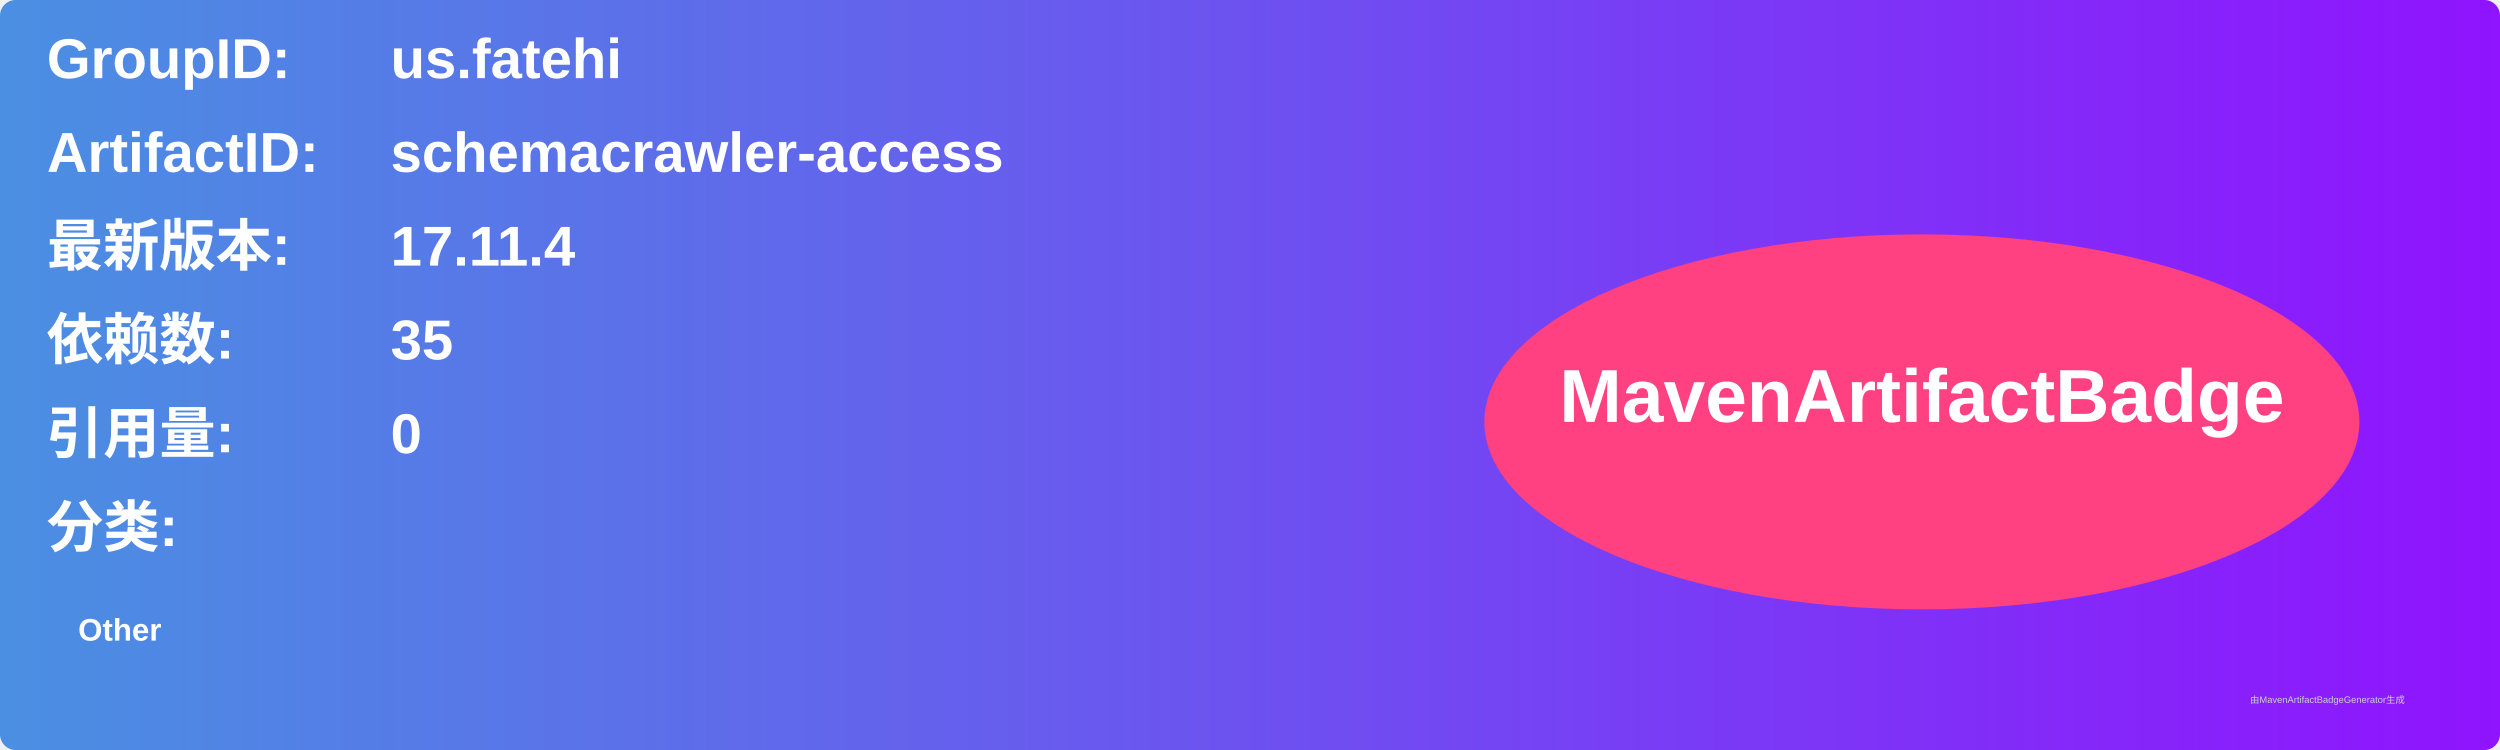
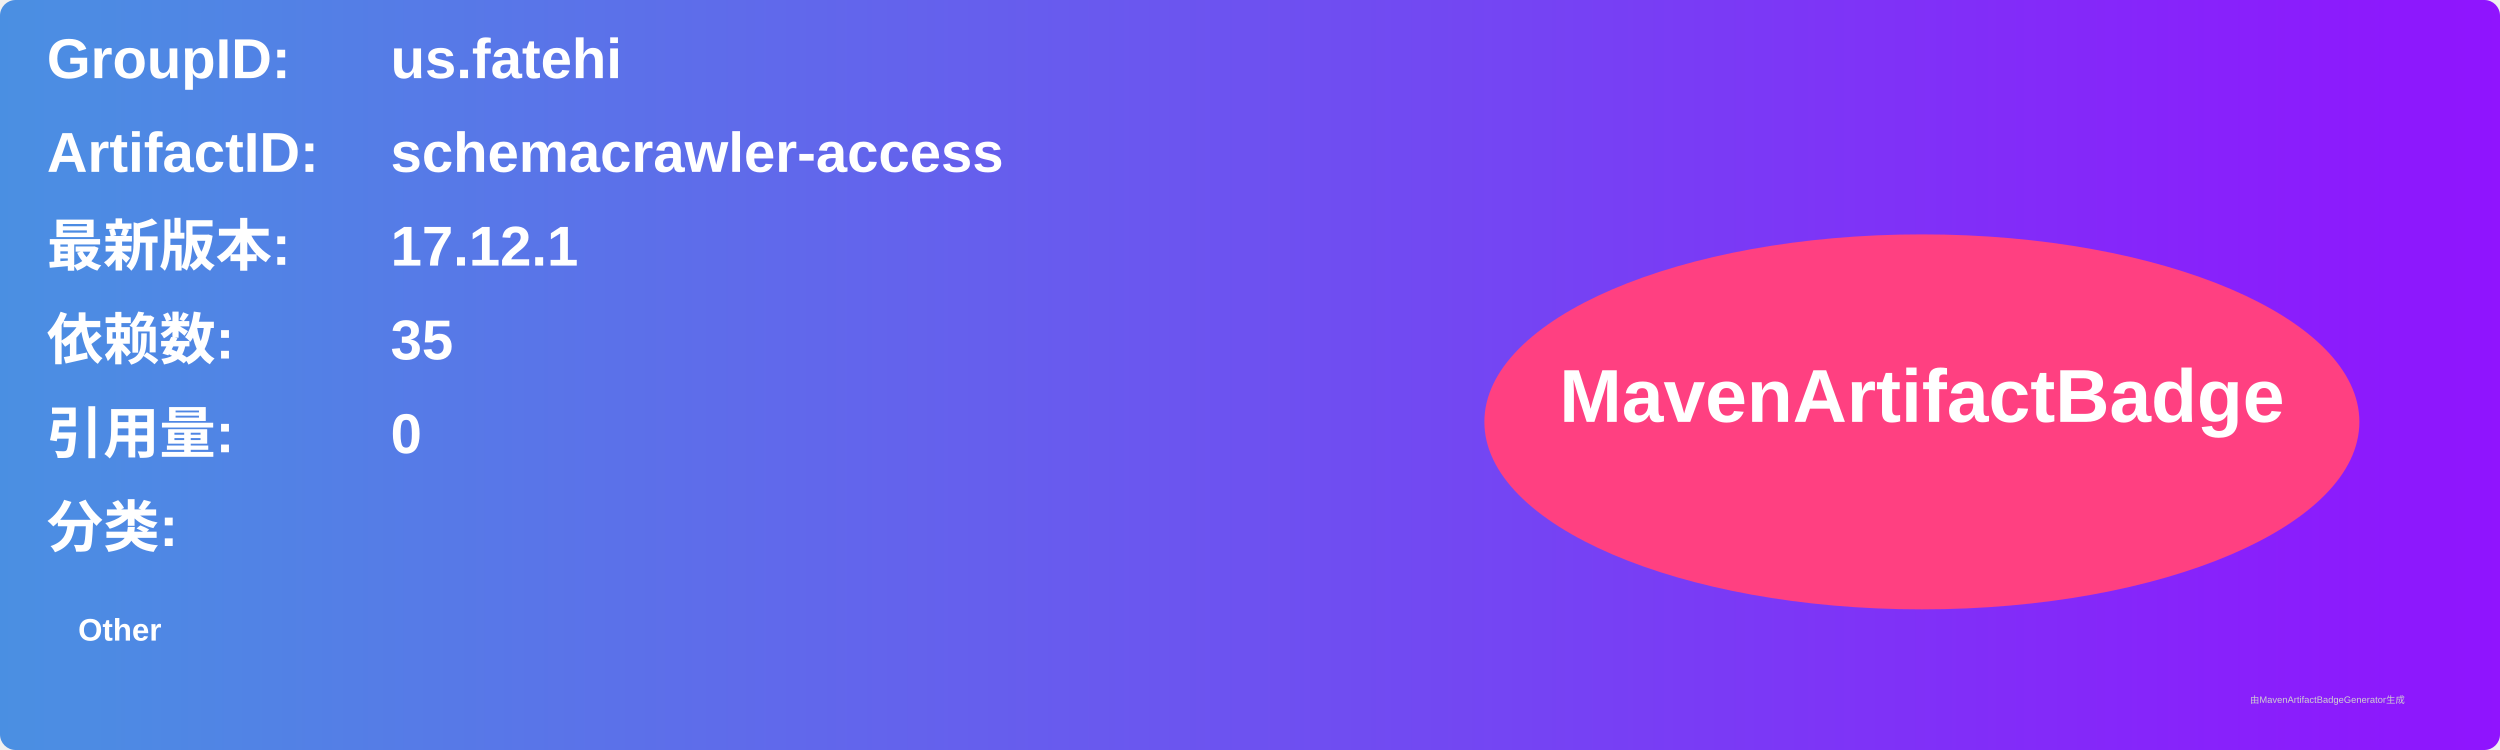
<svg xmlns="http://www.w3.org/2000/svg" width="800" height="240" viewBox="0 0 800 240">
  <linearGradient id="grad" x1="0%" y1="0%" x2="100%" y2="0%">
    <stop offset="0%" stop-color="#4a90e2" />
    <stop offset="100%" stop-color="#9013fe" />
  </linearGradient>
  <rect width="100%" height="100%" rx="5" ry="5" fill="url(#grad)" />
  <g transform="translate(15, 15)">
    <text x="0" y="10" font-family="Arial" font-size="18" fill="white" font-weight="bold" width="260">GroupID:</text>
    <text x="110" y="10" font-family="Arial" font-size="18" fill="white" font-weight="bold" width="460">us.fatehi</text>
    <text x="0" y="40" font-family="Arial" font-size="18" fill="white" font-weight="bold" width="260">ArtifactID:</text>
    <text x="110" y="40" font-family="Arial" font-size="18" fill="white" font-weight="bold" width="460">schemacrawler-access</text>
    <text x="0" y="70" font-family="Arial" font-size="18" fill="white" font-weight="bold">最新版本:</text>
    <text x="110" y="70" font-family="Arial" font-size="18" fill="white" font-weight="bold">
-       <tspan font-weight="bold">17.11.4</tspan>
+       <tspan font-weight="bold">17.12.1</tspan>
    </text>
    <text x="0" y="100" font-family="Arial" font-size="18" fill="white" font-weight="bold">依赖数: </text>
    <text x="110" y="100" font-family="Arial" font-size="18" fill="white">
      <tspan font-weight="bold">35</tspan>
    </text>
    <text x="0" y="130" font-family="Arial" font-size="18" fill="white" font-weight="bold">引用量: </text>
    <text x="110" y="130" font-family="Arial" font-size="18" fill="white">
      <tspan font-weight="bold">0</tspan>
    </text>
    <text x="0" y="160" font-family="Arial" font-size="18" fill="white" font-weight="bold">分类:</text>
    <text x="10" y="190" font-family="Arial" font-size="10" fill="white">
      <tspan font-weight="bold">Other</tspan>
    </text>
    <ellipse cx="600" cy="120" rx="140" ry="60" fill="#ff4081" />
    <text x="600" y="120" text-anchor="middle" font-family="Arial" font-size="24" fill="white" font-weight="bold">MavenArtifactBadge</text>
  </g>
  <text x="720" y="225" font-family="Arial" font-size="3" fill="#d0d0d0">由MavenArtifactBadgeGenerator生成</text>
</svg>
